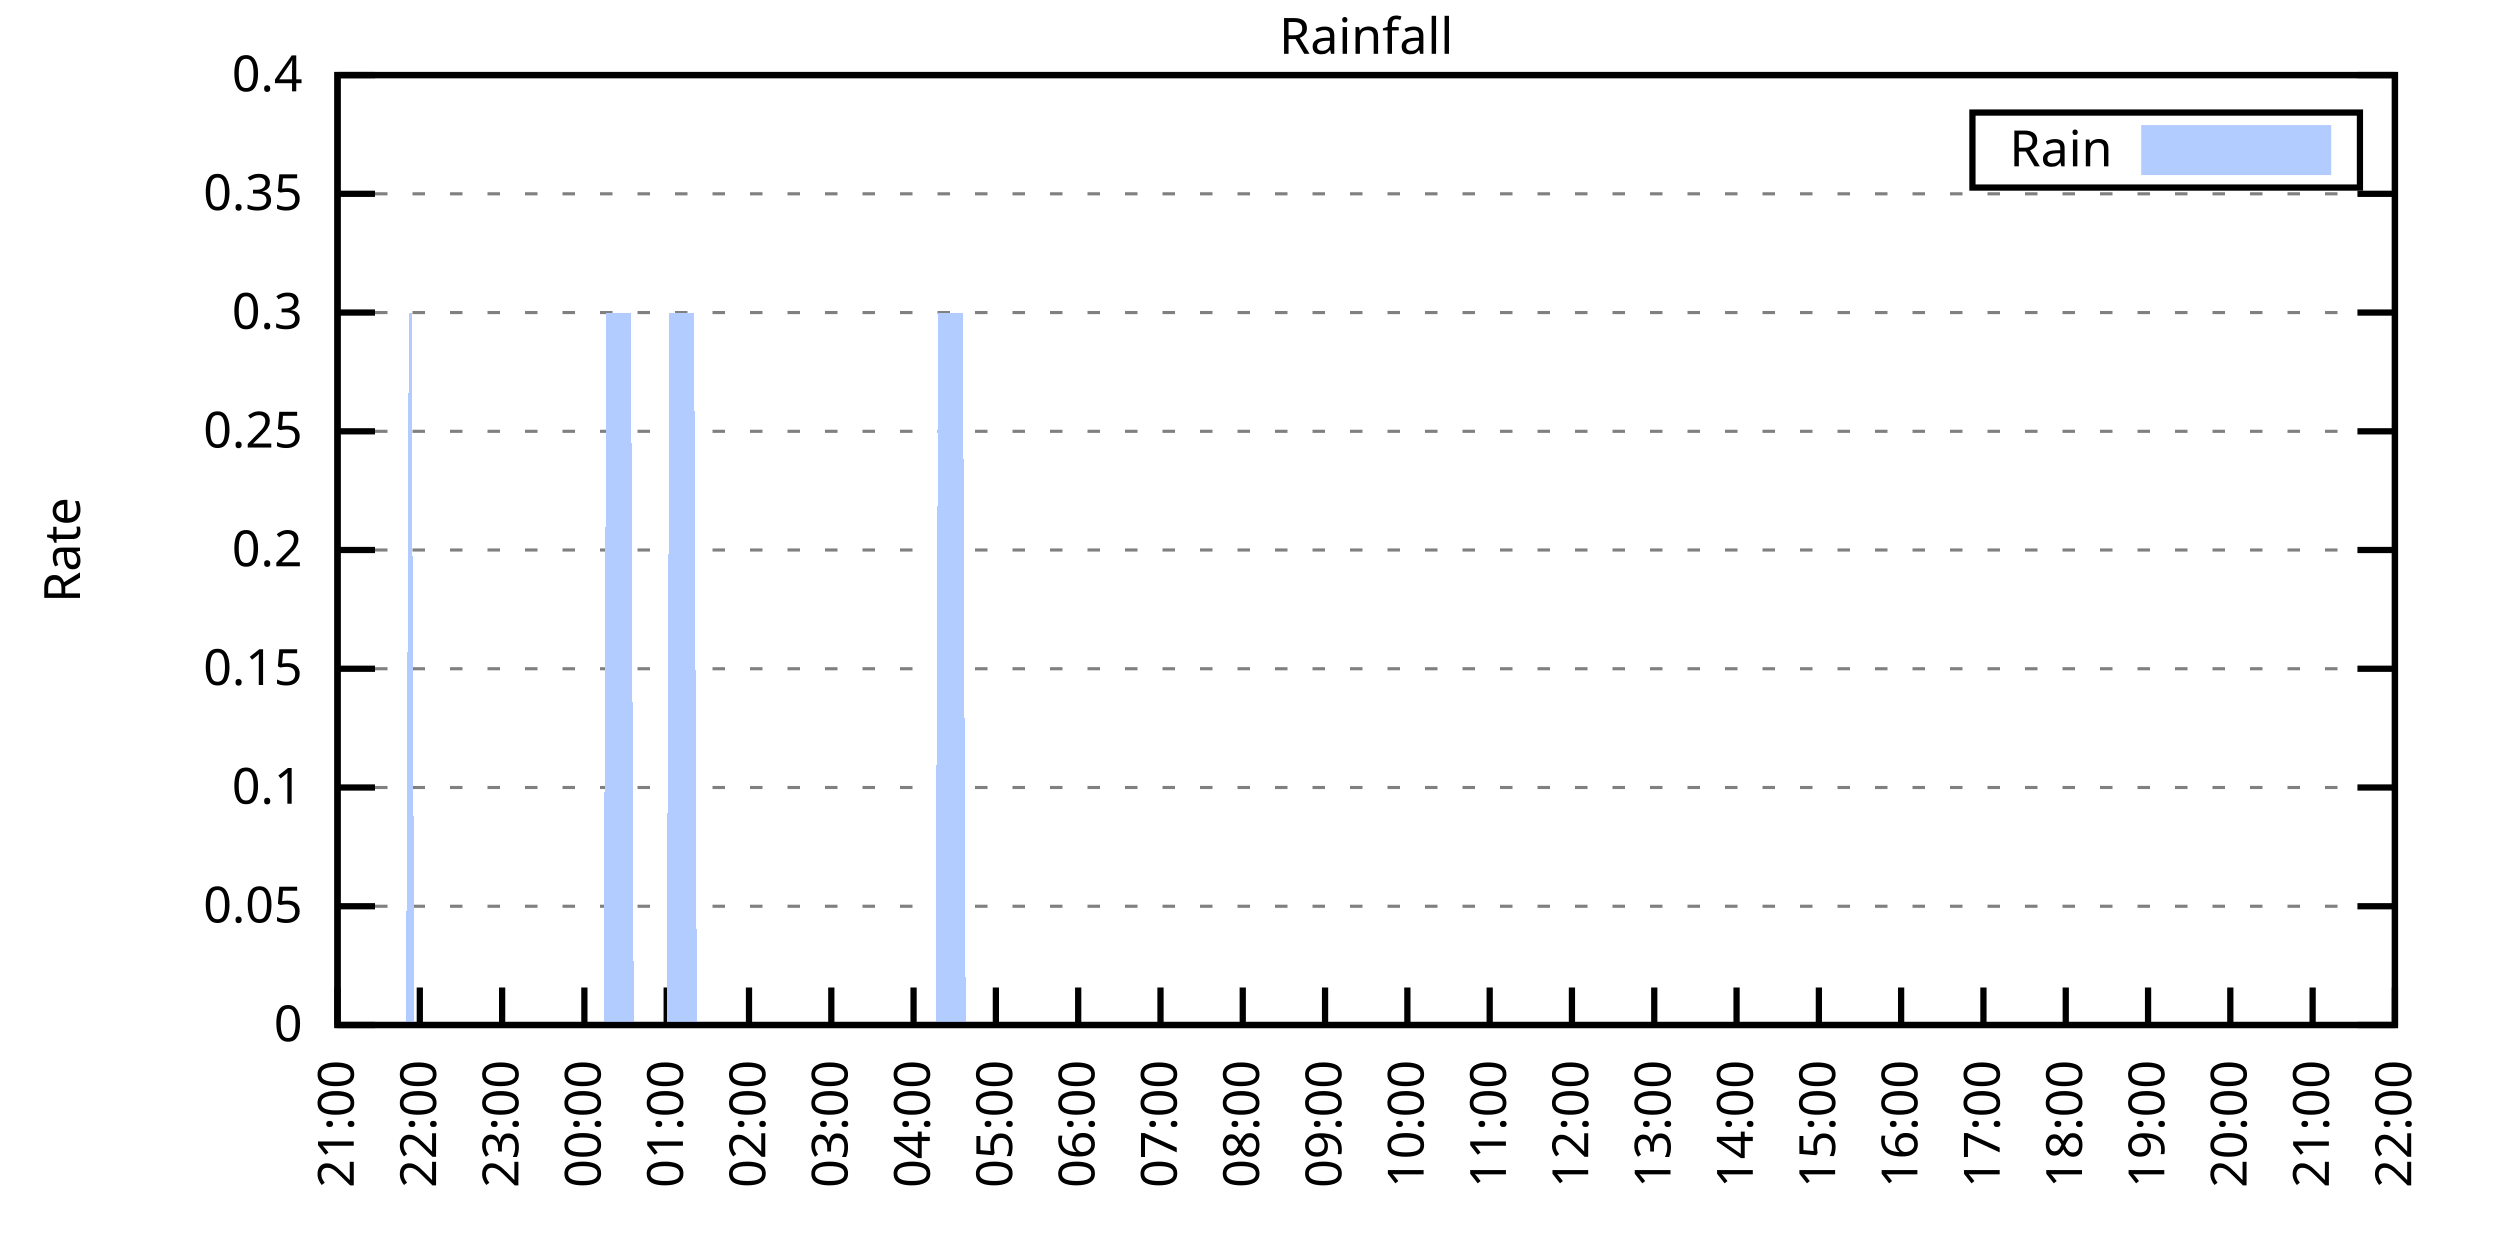
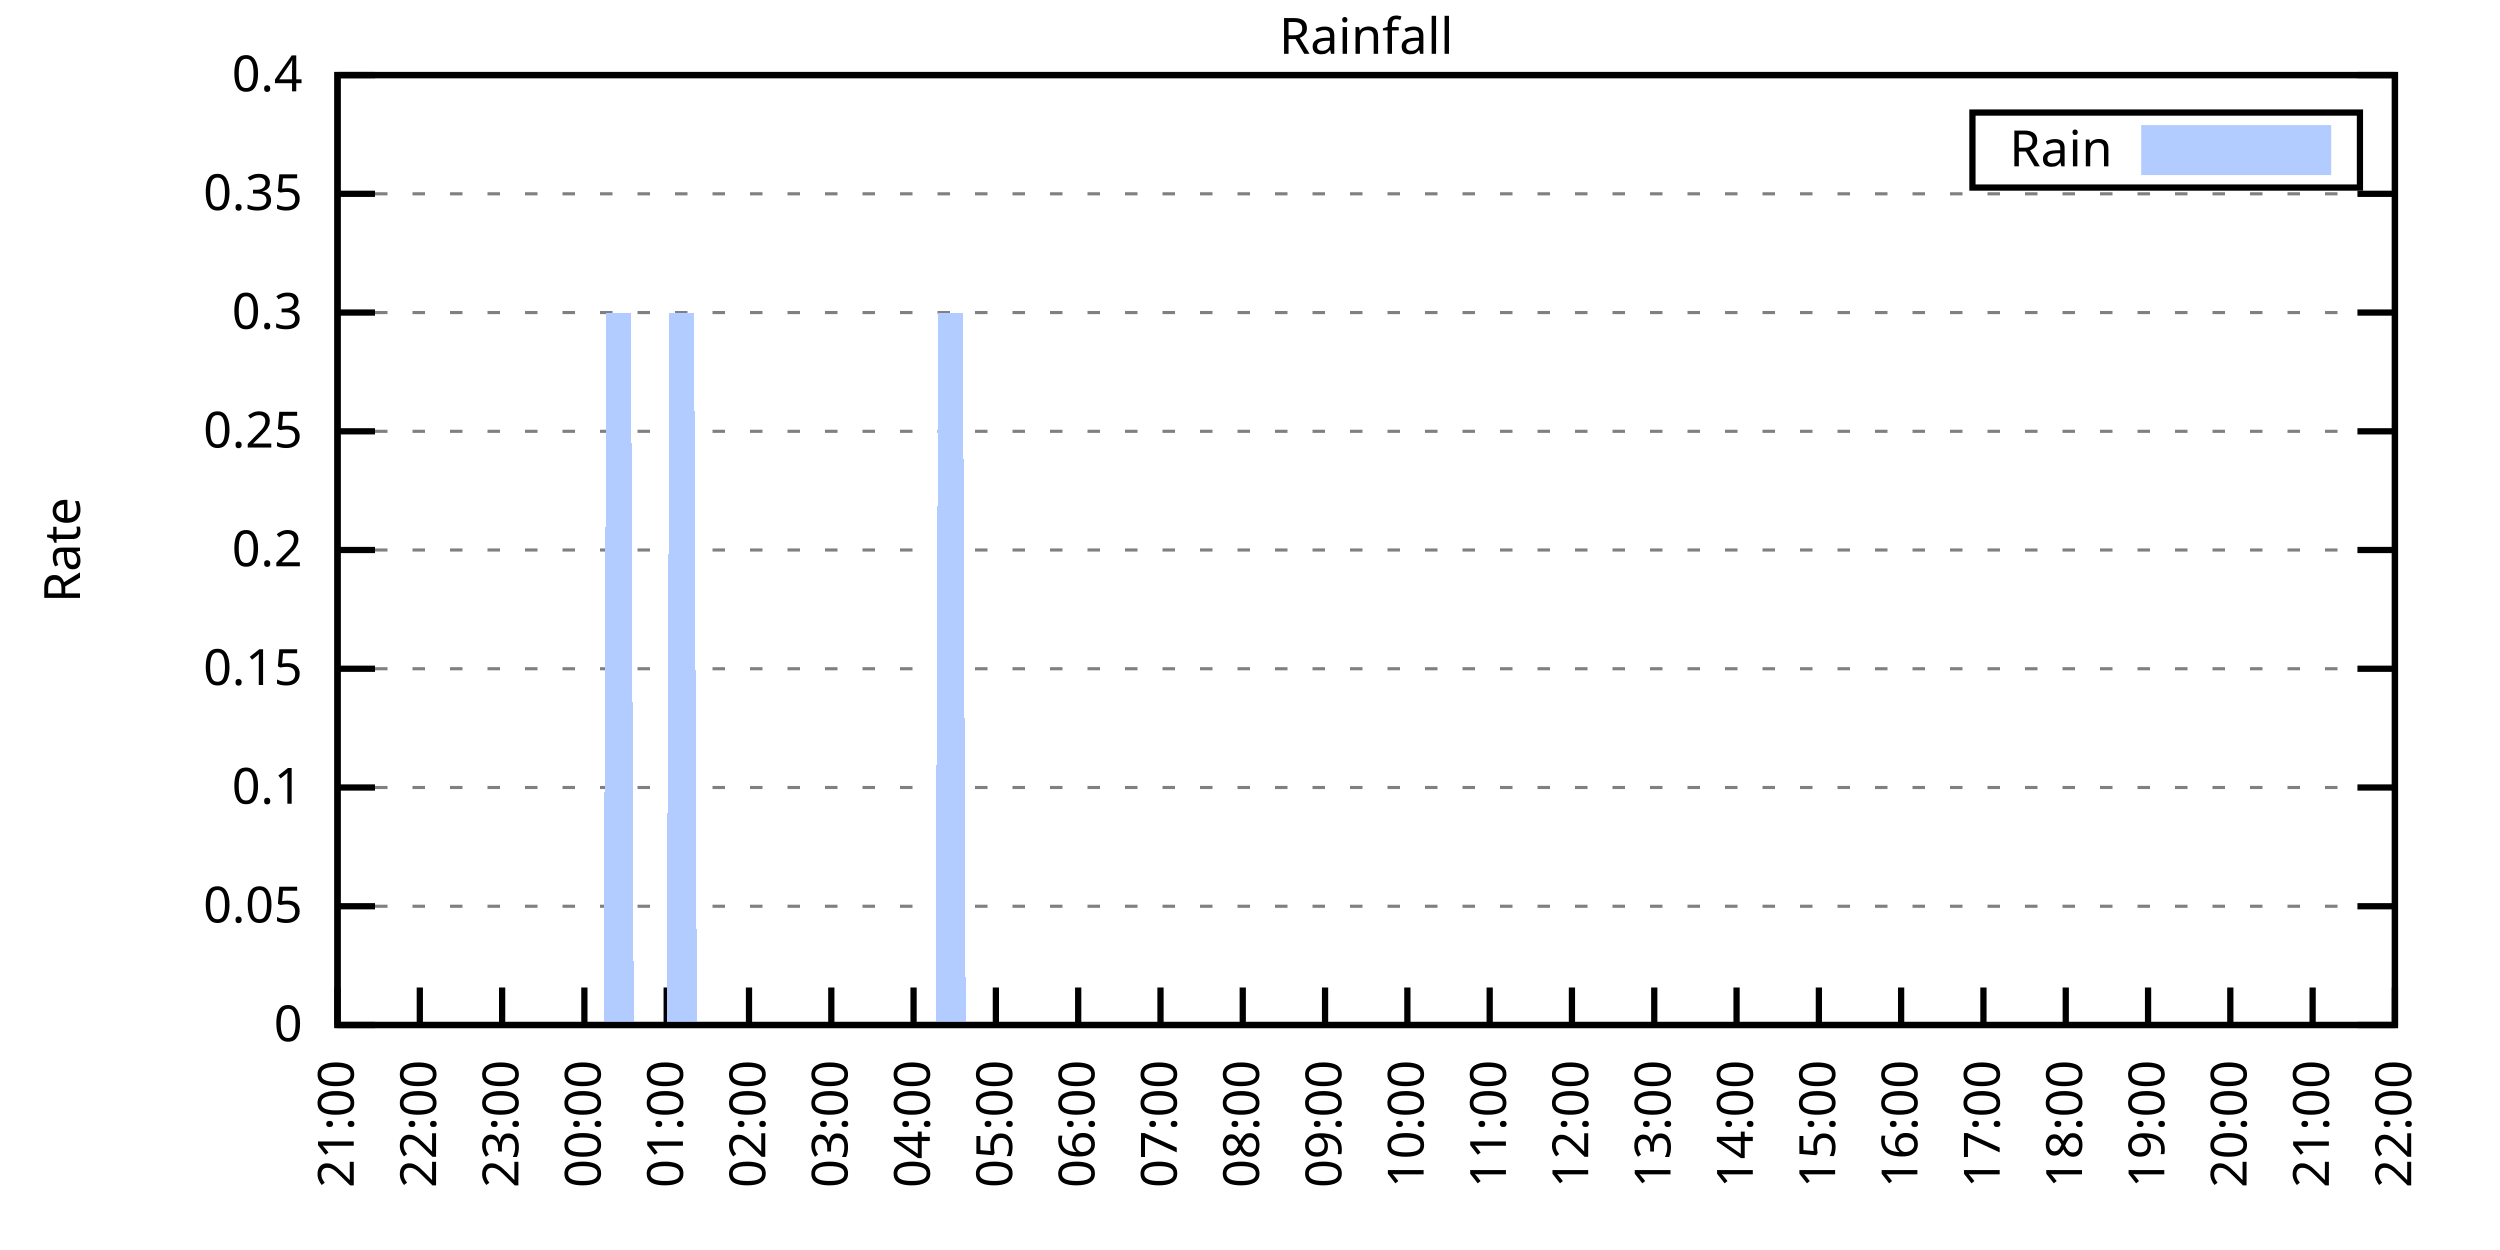
<svg xmlns="http://www.w3.org/2000/svg" xmlns:xlink="http://www.w3.org/1999/xlink" width="400" height="200" viewBox="0 0 400 200">
  <g id="gnuplot_canvas">
    <rect x="0" y="0" width="400" height="200" fill="none" />
    <defs>
      <circle id="gpDot" r="0.5" stroke-width="0.5" stroke="currentColor" />
      <path id="gpPt0" stroke-width="0.333" stroke="currentColor" d="M-1,0 h2 M0,-1 v2" />
      <path id="gpPt1" stroke-width="0.333" stroke="currentColor" d="M-1,-1 L1,1 M1,-1 L-1,1" />
      <path id="gpPt2" stroke-width="0.333" stroke="currentColor" d="M-1,0 L1,0 M0,-1 L0,1 M-1,-1 L1,1 M-1,1 L1,-1" />
      <rect id="gpPt3" stroke-width="0.333" stroke="currentColor" x="-1" y="-1" width="2" height="2" />
      <rect id="gpPt4" stroke-width="0.333" stroke="currentColor" fill="currentColor" x="-1" y="-1" width="2" height="2" />
      <circle id="gpPt5" stroke-width="0.333" stroke="currentColor" cx="0" cy="0" r="1" />
      <use xlink:href="#gpPt5" id="gpPt6" fill="currentColor" stroke="none" />
      <path id="gpPt7" stroke-width="0.333" stroke="currentColor" d="M0,-1.33 L-1.33,0.67 L1.33,0.67 z" />
      <use xlink:href="#gpPt7" id="gpPt8" fill="currentColor" stroke="none" />
      <use xlink:href="#gpPt7" id="gpPt9" stroke="currentColor" transform="rotate(180)" />
      <use xlink:href="#gpPt9" id="gpPt10" fill="currentColor" stroke="none" />
      <use xlink:href="#gpPt3" id="gpPt11" stroke="currentColor" transform="rotate(45)" />
      <use xlink:href="#gpPt11" id="gpPt12" fill="currentColor" stroke="none" />
      <path id="gpPt13" stroke-width="0.333" stroke="currentColor" d="M0,1.330 L1.265,0.411 L0.782,-1.067 L-0.782,-1.076 L-1.265,0.411 z" />
      <use xlink:href="#gpPt13" id="gpPt14" fill="currentColor" stroke="none" />
      <filter id="textbox" filterUnits="objectBoundingBox" x="0" y="0" height="1" width="1">
        <feFlood flood-color="white" flood-opacity="1" result="bgnd" />
        <feComposite in="SourceGraphic" in2="bgnd" operator="atop" />
      </filter>
      <filter id="greybox" filterUnits="objectBoundingBox" x="0" y="0" height="1" width="1">
        <feFlood flood-color="lightgrey" flood-opacity="1" result="grey" />
        <feComposite in="SourceGraphic" in2="grey" operator="atop" />
      </filter>
    </defs>
    <g fill="none" color="white" stroke="currentColor" stroke-width="1.00" stroke-linecap="butt" stroke-linejoin="miter">
</g>
    <g fill="none" color="black" stroke="currentColor" stroke-width="1.00" stroke-linecap="butt" stroke-linejoin="miter">
      <g stroke="none" shape-rendering="crispEdges">
        <polygon fill="rgb(255, 255, 255)" points="54.00,164.00 383.18,164.00 383.18,12.02 54.00,12.02 " />
      </g>
    </g>
    <g fill="none" color="black" stroke="currentColor" stroke-width="1.00" stroke-linecap="butt" stroke-linejoin="miter">
</g>
    <g fill="none" color="black" stroke="black" stroke-width="0.50" stroke-linecap="butt" stroke-linejoin="miter">
</g>
    <g fill="none" color="gray" stroke="currentColor" stroke-width="0.50" stroke-linecap="butt" stroke-linejoin="miter">
      <path stroke="gray" stroke-dasharray="2,4" class="gridline" d="M54.00,164.00 L383.19,164.00  " />
    </g>
    <g fill="none" color="gray" stroke="gray" stroke-width="1.00" stroke-linecap="butt" stroke-linejoin="miter">
</g>
    <g fill="none" color="black" stroke="currentColor" stroke-width="1.00" stroke-linecap="butt" stroke-linejoin="miter">
      <path stroke="black" d="M54.00,164.00 L60.00,164.00 M383.19,164.00 L377.19,164.00  " />
      <g transform="translate(48.40,166.60)" stroke="none" fill="black" font-family="Sans" font-size="8.00" text-anchor="end">
        <text>
          <tspan font-family="Sans"> 0</tspan>
        </text>
      </g>
    </g>
    <g fill="none" color="black" stroke="currentColor" stroke-width="1.00" stroke-linecap="butt" stroke-linejoin="miter">
</g>
    <g fill="none" color="black" stroke="black" stroke-width="0.50" stroke-linecap="butt" stroke-linejoin="miter">
</g>
    <g fill="none" color="gray" stroke="currentColor" stroke-width="0.50" stroke-linecap="butt" stroke-linejoin="miter">
      <path stroke="gray" stroke-dasharray="2,4" class="gridline" d="M54.00,145.00 L383.19,145.00  " />
    </g>
    <g fill="none" color="gray" stroke="gray" stroke-width="1.00" stroke-linecap="butt" stroke-linejoin="miter">
</g>
    <g fill="none" color="black" stroke="currentColor" stroke-width="1.00" stroke-linecap="butt" stroke-linejoin="miter">
      <path stroke="black" d="M54.00,145.00 L60.00,145.00 M383.19,145.00 L377.19,145.00  " />
      <g transform="translate(48.40,147.60)" stroke="none" fill="black" font-family="Sans" font-size="8.00" text-anchor="end">
        <text>
          <tspan font-family="Sans"> 0.05</tspan>
        </text>
      </g>
    </g>
    <g fill="none" color="black" stroke="currentColor" stroke-width="1.00" stroke-linecap="butt" stroke-linejoin="miter">
</g>
    <g fill="none" color="black" stroke="black" stroke-width="0.50" stroke-linecap="butt" stroke-linejoin="miter">
</g>
    <g fill="none" color="gray" stroke="currentColor" stroke-width="0.50" stroke-linecap="butt" stroke-linejoin="miter">
      <path stroke="gray" stroke-dasharray="2,4" class="gridline" d="M54.00,126.00 L383.19,126.00  " />
    </g>
    <g fill="none" color="gray" stroke="gray" stroke-width="1.00" stroke-linecap="butt" stroke-linejoin="miter">
</g>
    <g fill="none" color="black" stroke="currentColor" stroke-width="1.00" stroke-linecap="butt" stroke-linejoin="miter">
      <path stroke="black" d="M54.00,126.00 L60.00,126.00 M383.19,126.00 L377.19,126.00  " />
      <g transform="translate(48.40,128.60)" stroke="none" fill="black" font-family="Sans" font-size="8.00" text-anchor="end">
        <text>
          <tspan font-family="Sans"> 0.1</tspan>
        </text>
      </g>
    </g>
    <g fill="none" color="black" stroke="currentColor" stroke-width="1.00" stroke-linecap="butt" stroke-linejoin="miter">
</g>
    <g fill="none" color="black" stroke="black" stroke-width="0.50" stroke-linecap="butt" stroke-linejoin="miter">
</g>
    <g fill="none" color="gray" stroke="currentColor" stroke-width="0.50" stroke-linecap="butt" stroke-linejoin="miter">
      <path stroke="gray" stroke-dasharray="2,4" class="gridline" d="M54.00,107.00 L383.19,107.00  " />
    </g>
    <g fill="none" color="gray" stroke="gray" stroke-width="1.00" stroke-linecap="butt" stroke-linejoin="miter">
</g>
    <g fill="none" color="black" stroke="currentColor" stroke-width="1.00" stroke-linecap="butt" stroke-linejoin="miter">
      <path stroke="black" d="M54.00,107.00 L60.00,107.00 M383.19,107.00 L377.19,107.00  " />
      <g transform="translate(48.40,109.60)" stroke="none" fill="black" font-family="Sans" font-size="8.00" text-anchor="end">
        <text>
          <tspan font-family="Sans"> 0.15</tspan>
        </text>
      </g>
    </g>
    <g fill="none" color="black" stroke="currentColor" stroke-width="1.00" stroke-linecap="butt" stroke-linejoin="miter">
</g>
    <g fill="none" color="black" stroke="black" stroke-width="0.50" stroke-linecap="butt" stroke-linejoin="miter">
</g>
    <g fill="none" color="gray" stroke="currentColor" stroke-width="0.50" stroke-linecap="butt" stroke-linejoin="miter">
      <path stroke="gray" stroke-dasharray="2,4" class="gridline" d="M54.00,88.00 L383.19,88.00  " />
    </g>
    <g fill="none" color="gray" stroke="gray" stroke-width="1.00" stroke-linecap="butt" stroke-linejoin="miter">
</g>
    <g fill="none" color="black" stroke="currentColor" stroke-width="1.00" stroke-linecap="butt" stroke-linejoin="miter">
      <path stroke="black" d="M54.00,88.00 L60.00,88.00 M383.19,88.00 L377.19,88.00  " />
      <g transform="translate(48.40,90.60)" stroke="none" fill="black" font-family="Sans" font-size="8.00" text-anchor="end">
        <text>
          <tspan font-family="Sans"> 0.2</tspan>
        </text>
      </g>
    </g>
    <g fill="none" color="black" stroke="currentColor" stroke-width="1.00" stroke-linecap="butt" stroke-linejoin="miter">
</g>
    <g fill="none" color="black" stroke="black" stroke-width="0.50" stroke-linecap="butt" stroke-linejoin="miter">
</g>
    <g fill="none" color="gray" stroke="currentColor" stroke-width="0.50" stroke-linecap="butt" stroke-linejoin="miter">
      <path stroke="gray" stroke-dasharray="2,4" class="gridline" d="M54.00,69.01 L383.19,69.01  " />
    </g>
    <g fill="none" color="gray" stroke="gray" stroke-width="1.00" stroke-linecap="butt" stroke-linejoin="miter">
</g>
    <g fill="none" color="black" stroke="currentColor" stroke-width="1.00" stroke-linecap="butt" stroke-linejoin="miter">
      <path stroke="black" d="M54.00,69.01 L60.00,69.01 M383.19,69.01 L377.19,69.01  " />
      <g transform="translate(48.40,71.61)" stroke="none" fill="black" font-family="Sans" font-size="8.00" text-anchor="end">
        <text>
          <tspan font-family="Sans"> 0.25</tspan>
        </text>
      </g>
    </g>
    <g fill="none" color="black" stroke="currentColor" stroke-width="1.00" stroke-linecap="butt" stroke-linejoin="miter">
</g>
    <g fill="none" color="black" stroke="black" stroke-width="0.50" stroke-linecap="butt" stroke-linejoin="miter">
</g>
    <g fill="none" color="gray" stroke="currentColor" stroke-width="0.50" stroke-linecap="butt" stroke-linejoin="miter">
      <path stroke="gray" stroke-dasharray="2,4" class="gridline" d="M54.00,50.01 L383.19,50.01  " />
    </g>
    <g fill="none" color="gray" stroke="gray" stroke-width="1.00" stroke-linecap="butt" stroke-linejoin="miter">
</g>
    <g fill="none" color="black" stroke="currentColor" stroke-width="1.00" stroke-linecap="butt" stroke-linejoin="miter">
      <path stroke="black" d="M54.00,50.01 L60.00,50.01 M383.19,50.01 L377.19,50.01  " />
      <g transform="translate(48.40,52.61)" stroke="none" fill="black" font-family="Sans" font-size="8.00" text-anchor="end">
        <text>
          <tspan font-family="Sans"> 0.3</tspan>
        </text>
      </g>
    </g>
    <g fill="none" color="black" stroke="currentColor" stroke-width="1.00" stroke-linecap="butt" stroke-linejoin="miter">
</g>
    <g fill="none" color="black" stroke="black" stroke-width="0.50" stroke-linecap="butt" stroke-linejoin="miter">
</g>
    <g fill="none" color="gray" stroke="currentColor" stroke-width="0.50" stroke-linecap="butt" stroke-linejoin="miter">
      <path stroke="gray" stroke-dasharray="2,4" class="gridline" d="M54.00,31.01 L383.19,31.01  " />
    </g>
    <g fill="none" color="gray" stroke="gray" stroke-width="1.00" stroke-linecap="butt" stroke-linejoin="miter">
</g>
    <g fill="none" color="black" stroke="currentColor" stroke-width="1.00" stroke-linecap="butt" stroke-linejoin="miter">
      <path stroke="black" d="M54.00,31.01 L60.00,31.01 M383.19,31.01 L377.19,31.01  " />
      <g transform="translate(48.40,33.61)" stroke="none" fill="black" font-family="Sans" font-size="8.00" text-anchor="end">
        <text>
          <tspan font-family="Sans"> 0.35</tspan>
        </text>
      </g>
    </g>
    <g fill="none" color="black" stroke="currentColor" stroke-width="1.00" stroke-linecap="butt" stroke-linejoin="miter">
</g>
    <g fill="none" color="black" stroke="black" stroke-width="0.50" stroke-linecap="butt" stroke-linejoin="miter">
</g>
    <g fill="none" color="gray" stroke="currentColor" stroke-width="0.50" stroke-linecap="butt" stroke-linejoin="miter">
      <path stroke="gray" stroke-dasharray="2,4" class="gridline" d="M54.00,12.01 L383.19,12.01  " />
    </g>
    <g fill="none" color="gray" stroke="gray" stroke-width="1.00" stroke-linecap="butt" stroke-linejoin="miter">
</g>
    <g fill="none" color="black" stroke="currentColor" stroke-width="1.00" stroke-linecap="butt" stroke-linejoin="miter">
      <path stroke="black" d="M54.00,12.01 L60.00,12.01 M383.19,12.01 L377.19,12.01  " />
      <g transform="translate(48.40,14.61)" stroke="none" fill="black" font-family="Sans" font-size="8.00" text-anchor="end">
        <text>
          <tspan font-family="Sans"> 0.4</tspan>
        </text>
      </g>
    </g>
    <g fill="none" color="black" stroke="currentColor" stroke-width="1.00" stroke-linecap="butt" stroke-linejoin="miter">
      <path stroke="black" d="M54.00,164.00 L54.00,158.00  " />
      <g transform="translate(56.60,169.60) rotate(270.00)" stroke="none" fill="black" font-family="Sans" font-size="8.00" text-anchor="end">
        <text>
          <tspan font-family="Sans">21:00</tspan>
        </text>
      </g>
    </g>
    <g fill="none" color="black" stroke="currentColor" stroke-width="1.00" stroke-linecap="butt" stroke-linejoin="miter">
      <path stroke="black" d="M67.17,164.00 L67.17,158.00  " />
      <g transform="translate(69.77,169.60) rotate(270.00)" stroke="none" fill="black" font-family="Sans" font-size="8.00" text-anchor="end">
        <text>
          <tspan font-family="Sans">22:00</tspan>
        </text>
      </g>
    </g>
    <g fill="none" color="black" stroke="currentColor" stroke-width="1.00" stroke-linecap="butt" stroke-linejoin="miter">
      <path stroke="black" d="M80.34,164.00 L80.34,158.00  " />
      <g transform="translate(82.94,169.60) rotate(270.00)" stroke="none" fill="black" font-family="Sans" font-size="8.00" text-anchor="end">
        <text>
          <tspan font-family="Sans">23:00</tspan>
        </text>
      </g>
    </g>
    <g fill="none" color="black" stroke="currentColor" stroke-width="1.00" stroke-linecap="butt" stroke-linejoin="miter">
      <path stroke="black" d="M93.50,164.00 L93.50,158.00  " />
      <g transform="translate(96.10,169.60) rotate(270.00)" stroke="none" fill="black" font-family="Sans" font-size="8.00" text-anchor="end">
        <text>
          <tspan font-family="Sans">00:00</tspan>
        </text>
      </g>
    </g>
    <g fill="none" color="black" stroke="currentColor" stroke-width="1.00" stroke-linecap="butt" stroke-linejoin="miter">
      <path stroke="black" d="M106.67,164.00 L106.67,158.00  " />
      <g transform="translate(109.27,169.60) rotate(270.00)" stroke="none" fill="black" font-family="Sans" font-size="8.00" text-anchor="end">
        <text>
          <tspan font-family="Sans">01:00</tspan>
        </text>
      </g>
    </g>
    <g fill="none" color="black" stroke="currentColor" stroke-width="1.00" stroke-linecap="butt" stroke-linejoin="miter">
      <path stroke="black" d="M119.84,164.00 L119.84,158.00  " />
      <g transform="translate(122.44,169.60) rotate(270.00)" stroke="none" fill="black" font-family="Sans" font-size="8.00" text-anchor="end">
        <text>
          <tspan font-family="Sans">02:00</tspan>
        </text>
      </g>
    </g>
    <g fill="none" color="black" stroke="currentColor" stroke-width="1.00" stroke-linecap="butt" stroke-linejoin="miter">
      <path stroke="black" d="M133.01,164.00 L133.01,158.00  " />
      <g transform="translate(135.61,169.60) rotate(270.00)" stroke="none" fill="black" font-family="Sans" font-size="8.00" text-anchor="end">
        <text>
          <tspan font-family="Sans">03:00</tspan>
        </text>
      </g>
    </g>
    <g fill="none" color="black" stroke="currentColor" stroke-width="1.00" stroke-linecap="butt" stroke-linejoin="miter">
      <path stroke="black" d="M146.17,164.00 L146.17,158.00  " />
      <g transform="translate(148.77,169.60) rotate(270.00)" stroke="none" fill="black" font-family="Sans" font-size="8.00" text-anchor="end">
        <text>
          <tspan font-family="Sans">04:00</tspan>
        </text>
      </g>
    </g>
    <g fill="none" color="black" stroke="currentColor" stroke-width="1.00" stroke-linecap="butt" stroke-linejoin="miter">
      <path stroke="black" d="M159.34,164.00 L159.34,158.00  " />
      <g transform="translate(161.94,169.60) rotate(270.00)" stroke="none" fill="black" font-family="Sans" font-size="8.00" text-anchor="end">
        <text>
          <tspan font-family="Sans">05:00</tspan>
        </text>
      </g>
    </g>
    <g fill="none" color="black" stroke="currentColor" stroke-width="1.00" stroke-linecap="butt" stroke-linejoin="miter">
      <path stroke="black" d="M172.51,164.00 L172.51,158.00  " />
      <g transform="translate(175.11,169.60) rotate(270.00)" stroke="none" fill="black" font-family="Sans" font-size="8.00" text-anchor="end">
        <text>
          <tspan font-family="Sans">06:00</tspan>
        </text>
      </g>
    </g>
    <g fill="none" color="black" stroke="currentColor" stroke-width="1.00" stroke-linecap="butt" stroke-linejoin="miter">
      <path stroke="black" d="M185.68,164.00 L185.68,158.00  " />
      <g transform="translate(188.28,169.60) rotate(270.00)" stroke="none" fill="black" font-family="Sans" font-size="8.00" text-anchor="end">
        <text>
          <tspan font-family="Sans">07:00</tspan>
        </text>
      </g>
    </g>
    <g fill="none" color="black" stroke="currentColor" stroke-width="1.00" stroke-linecap="butt" stroke-linejoin="miter">
      <path stroke="black" d="M198.84,164.00 L198.84,158.00  " />
      <g transform="translate(201.44,169.60) rotate(270.00)" stroke="none" fill="black" font-family="Sans" font-size="8.00" text-anchor="end">
        <text>
          <tspan font-family="Sans">08:00</tspan>
        </text>
      </g>
    </g>
    <g fill="none" color="black" stroke="currentColor" stroke-width="1.00" stroke-linecap="butt" stroke-linejoin="miter">
      <path stroke="black" d="M212.01,164.00 L212.01,158.00  " />
      <g transform="translate(214.61,169.60) rotate(270.00)" stroke="none" fill="black" font-family="Sans" font-size="8.00" text-anchor="end">
        <text>
          <tspan font-family="Sans">09:00</tspan>
        </text>
      </g>
    </g>
    <g fill="none" color="black" stroke="currentColor" stroke-width="1.00" stroke-linecap="butt" stroke-linejoin="miter">
      <path stroke="black" d="M225.18,164.00 L225.18,158.00  " />
      <g transform="translate(227.78,169.60) rotate(270.00)" stroke="none" fill="black" font-family="Sans" font-size="8.00" text-anchor="end">
        <text>
          <tspan font-family="Sans">10:00</tspan>
        </text>
      </g>
    </g>
    <g fill="none" color="black" stroke="currentColor" stroke-width="1.00" stroke-linecap="butt" stroke-linejoin="miter">
      <path stroke="black" d="M238.35,164.00 L238.35,158.00  " />
      <g transform="translate(240.95,169.60) rotate(270.00)" stroke="none" fill="black" font-family="Sans" font-size="8.00" text-anchor="end">
        <text>
          <tspan font-family="Sans">11:00</tspan>
        </text>
      </g>
    </g>
    <g fill="none" color="black" stroke="currentColor" stroke-width="1.00" stroke-linecap="butt" stroke-linejoin="miter">
      <path stroke="black" d="M251.51,164.00 L251.51,158.00  " />
      <g transform="translate(254.11,169.60) rotate(270.00)" stroke="none" fill="black" font-family="Sans" font-size="8.00" text-anchor="end">
        <text>
          <tspan font-family="Sans">12:00</tspan>
        </text>
      </g>
    </g>
    <g fill="none" color="black" stroke="currentColor" stroke-width="1.00" stroke-linecap="butt" stroke-linejoin="miter">
      <path stroke="black" d="M264.68,164.00 L264.68,158.00  " />
      <g transform="translate(267.28,169.60) rotate(270.00)" stroke="none" fill="black" font-family="Sans" font-size="8.00" text-anchor="end">
        <text>
          <tspan font-family="Sans">13:00</tspan>
        </text>
      </g>
    </g>
    <g fill="none" color="black" stroke="currentColor" stroke-width="1.00" stroke-linecap="butt" stroke-linejoin="miter">
      <path stroke="black" d="M277.85,164.00 L277.85,158.00  " />
      <g transform="translate(280.45,169.60) rotate(270.00)" stroke="none" fill="black" font-family="Sans" font-size="8.00" text-anchor="end">
        <text>
          <tspan font-family="Sans">14:00</tspan>
        </text>
      </g>
    </g>
    <g fill="none" color="black" stroke="currentColor" stroke-width="1.00" stroke-linecap="butt" stroke-linejoin="miter">
      <path stroke="black" d="M291.02,164.00 L291.02,158.00  " />
      <g transform="translate(293.62,169.60) rotate(270.00)" stroke="none" fill="black" font-family="Sans" font-size="8.00" text-anchor="end">
        <text>
          <tspan font-family="Sans">15:00</tspan>
        </text>
      </g>
    </g>
    <g fill="none" color="black" stroke="currentColor" stroke-width="1.00" stroke-linecap="butt" stroke-linejoin="miter">
      <path stroke="black" d="M304.18,164.00 L304.18,158.00  " />
      <g transform="translate(306.78,169.60) rotate(270.00)" stroke="none" fill="black" font-family="Sans" font-size="8.00" text-anchor="end">
        <text>
          <tspan font-family="Sans">16:00</tspan>
        </text>
      </g>
    </g>
    <g fill="none" color="black" stroke="currentColor" stroke-width="1.00" stroke-linecap="butt" stroke-linejoin="miter">
      <path stroke="black" d="M317.35,164.00 L317.35,158.00  " />
      <g transform="translate(319.95,169.60) rotate(270.00)" stroke="none" fill="black" font-family="Sans" font-size="8.00" text-anchor="end">
        <text>
          <tspan font-family="Sans">17:00</tspan>
        </text>
      </g>
    </g>
    <g fill="none" color="black" stroke="currentColor" stroke-width="1.00" stroke-linecap="butt" stroke-linejoin="miter">
      <path stroke="black" d="M330.52,164.00 L330.52,158.00  " />
      <g transform="translate(333.12,169.60) rotate(270.00)" stroke="none" fill="black" font-family="Sans" font-size="8.00" text-anchor="end">
        <text>
          <tspan font-family="Sans">18:00</tspan>
        </text>
      </g>
    </g>
    <g fill="none" color="black" stroke="currentColor" stroke-width="1.00" stroke-linecap="butt" stroke-linejoin="miter">
      <path stroke="black" d="M343.69,164.00 L343.69,158.00  " />
      <g transform="translate(346.29,169.60) rotate(270.00)" stroke="none" fill="black" font-family="Sans" font-size="8.00" text-anchor="end">
        <text>
          <tspan font-family="Sans">19:00</tspan>
        </text>
      </g>
    </g>
    <g fill="none" color="black" stroke="currentColor" stroke-width="1.00" stroke-linecap="butt" stroke-linejoin="miter">
      <path stroke="black" d="M356.85,164.00 L356.85,158.00  " />
      <g transform="translate(359.45,169.60) rotate(270.00)" stroke="none" fill="black" font-family="Sans" font-size="8.00" text-anchor="end">
        <text>
          <tspan font-family="Sans">20:00</tspan>
        </text>
      </g>
    </g>
    <g fill="none" color="black" stroke="currentColor" stroke-width="1.00" stroke-linecap="butt" stroke-linejoin="miter">
      <path stroke="black" d="M370.02,164.00 L370.02,158.00  " />
      <g transform="translate(372.62,169.60) rotate(270.00)" stroke="none" fill="black" font-family="Sans" font-size="8.00" text-anchor="end">
        <text>
          <tspan font-family="Sans">21:00</tspan>
        </text>
      </g>
    </g>
    <g fill="none" color="black" stroke="currentColor" stroke-width="1.00" stroke-linecap="butt" stroke-linejoin="miter">
      <path stroke="black" d="M383.19,164.00 L383.19,158.00  " />
      <g transform="translate(385.79,169.60) rotate(270.00)" stroke="none" fill="black" font-family="Sans" font-size="8.00" text-anchor="end">
        <text>
          <tspan font-family="Sans">22:00</tspan>
        </text>
      </g>
    </g>
    <g fill="none" color="black" stroke="currentColor" stroke-width="1.00" stroke-linecap="butt" stroke-linejoin="miter">
</g>
    <g fill="none" color="black" stroke="currentColor" stroke-width="1.00" stroke-linecap="butt" stroke-linejoin="miter">
      <path stroke="black" d="M54.00,12.01 L54.00,164.00 L383.19,164.00 L383.19,12.01 L54.00,12.01 Z  " />
    </g>
    <g fill="none" color="black" stroke="currentColor" stroke-width="1.00" stroke-linecap="butt" stroke-linejoin="miter">
</g>
    <g fill="none" color="black" stroke="currentColor" stroke-width="1.00" stroke-linecap="butt" stroke-linejoin="miter">
      <path stroke="black" d="M315.59,30.01 L315.59,18.01 L377.59,18.01 L377.59,30.01 L315.59,30.01 Z  " />
    </g>
    <g id="Rainfall_plot_1">
      <g fill="none" color="white" stroke="black" stroke-width="2.00" stroke-linecap="butt" stroke-linejoin="miter">
</g>
      <g fill="none" color="black" stroke="currentColor" stroke-width="2.00" stroke-linecap="butt" stroke-linejoin="miter">
        <g transform="translate(337.99,26.61)" stroke="none" fill="black" font-family="Sans" font-size="8.00" text-anchor="end">
          <text>
            <tspan font-family="Sans">Rain</tspan>
          </text>
        </g>
      </g>
      <g fill="none" color="black" stroke="currentColor" stroke-width="2.00" stroke-linecap="butt" stroke-linejoin="miter">
        <g stroke="none" shape-rendering="crispEdges">
          <polygon fill="rgb(178, 204, 255)" points="343.59,27.01 371.99,27.01 371.99,21.01 343.59,21.01 " />
        </g>
        <path stroke="rgb(178, 204, 255)" d="M343.59,27.01 L371.99,27.01 L371.99,21.01 L343.59,21.01 L343.59,27.01 Z  " />
      </g>
      <g fill="none" color="black" stroke="currentColor" stroke-width="2.00" stroke-linecap="butt" stroke-linejoin="miter">
        <g stroke="none" shape-rendering="crispEdges">
-           <polygon fill="rgb(178, 204, 255)" points="61.02,164.00 61.46,164.00 61.90,164.00 62.34,164.00 62.78,164.00 63.22,164.00 63.66,164.00 64.10,164.00 64.53,164.00 64.97,164.00 65.41,50.01 65.85,50.01 66.29,164.00 66.73,164.00 67.17,164.00 67.61,164.00 68.05,164.00 68.48,164.00 68.92,164.00 69.36,164.00 69.80,164.00 70.24,164.00 70.68,164.00 71.12,164.00 71.56,164.00 72.00,164.00 72.43,164.00 72.87,164.00 73.31,164.00 73.75,164.00 74.19,164.00 74.63,164.00 75.07,164.00 75.51,164.00 75.95,164.00 76.38,164.00 76.82,164.00 77.26,164.00 77.70,164.00 78.14,164.00 78.58,164.00 79.02,164.00 79.46,164.00 79.90,164.00 80.34,164.00 80.77,164.00 81.21,164.00 81.65,164.00 82.09,164.00 82.53,164.00 82.97,164.00 83.41,164.00 83.85,164.00 84.29,164.00 84.72,164.00 85.16,164.00 85.60,164.00 86.04,164.00 86.48,164.00 86.92,164.00 87.36,164.00 87.80,164.00 88.24,164.00 88.67,164.00 89.11,164.00 89.55,164.00 89.99,164.00 90.43,164.00 90.87,164.00 91.31,164.00 91.75,164.00 92.19,164.00 92.62,164.00 93.06,164.00 93.50,164.00 93.94,164.00 94.38,164.00 94.82,164.00 95.26,164.00 95.70,164.00 96.14,164.00 96.58,164.00 97.01,50.01 97.45,50.01 97.89,50.01 98.33,50.01 98.77,50.01 99.21,50.01 99.65,50.01 100.09,50.01 100.53,50.01 100.96,50.01 101.40,164.00 101.84,164.00 102.28,164.00 102.72,164.00 103.16,164.00 103.60,164.00 104.04,164.00 104.48,164.00 104.91,164.00 105.35,164.00 105.79,164.00 106.23,164.00 106.67,164.00 107.11,50.01 107.55,50.01 107.99,50.01 108.43,50.01 108.87,50.01 109.30,50.01 109.74,50.01 110.18,50.01 110.62,50.01 111.06,50.01 111.50,164.00 111.94,164.00 112.38,164.00 112.82,164.00 113.25,164.00 113.69,164.00 114.13,164.00 114.57,164.00 115.01,164.00 115.45,164.00 115.89,164.00 116.33,164.00 116.77,164.00 117.20,164.00 117.64,164.00 118.08,164.00 118.52,164.00 118.96,164.00 119.40,164.00 119.84,164.00 120.28,164.00 120.72,164.00 121.15,164.00 121.59,164.00 122.03,164.00 122.47,164.00 122.91,164.00 123.35,164.00 123.79,164.00 124.23,164.00 124.67,164.00 125.11,164.00 125.54,164.00 125.98,164.00 126.42,164.00 126.86,164.00 127.30,164.00 127.74,164.00 128.18,164.00 128.62,164.00 129.06,164.00 129.49,164.00 129.93,164.00 130.37,164.00 130.81,164.00 131.25,164.00 131.69,164.00 132.13,164.00 132.57,164.00 133.01,164.00 133.44,164.00 133.88,164.00 134.32,164.00 134.76,164.00 135.20,164.00 135.64,164.00 136.08,164.00 136.52,164.00 136.96,164.00 137.39,164.00 137.83,164.00 138.27,164.00 138.71,164.00 139.15,164.00 139.59,164.00 140.03,164.00 140.47,164.00 140.91,164.00 141.35,164.00 141.78,164.00 142.22,164.00 142.66,164.00 143.10,164.00 143.54,164.00 143.98,164.00 144.42,164.00 144.86,164.00 145.30,164.00 145.73,164.00 146.17,164.00 146.61,164.00 147.05,164.00 147.49,164.00 147.93,164.00 148.37,164.00 148.81,164.00 149.25,164.00 149.68,164.00 150.12,50.01 150.56,50.01 151.00,50.01 151.44,50.01 151.88,50.01 152.32,50.01 152.76,50.01 153.20,50.01 153.63,50.01 154.07,50.01 154.51,164.00 154.95,164.00 155.39,164.00 155.83,164.00 156.27,164.00 156.71,164.00 157.15,164.00 157.59,164.00 158.02,164.00 158.46,164.00 158.90,164.00 159.34,164.00 159.78,164.00 160.22,164.00 160.66,164.00 161.10,164.00 161.54,164.00 161.97,164.00 162.41,164.00 162.85,164.00 163.29,164.00 163.73,164.00 164.17,164.00 164.61,164.00 165.05,164.00 165.49,164.00 165.92,164.00 166.36,164.00 166.80,164.00 167.24,164.00 167.68,164.00 168.12,164.00 168.56,164.00 169.00,164.00 169.44,164.00 169.87,164.00 170.31,164.00 170.75,164.00 171.19,164.00 171.63,164.00 172.07,164.00 172.51,164.00 172.95,164.00 173.39,164.00 173.83,164.00 174.26,164.00 174.70,164.00 175.14,164.00 175.58,164.00 176.02,164.00 176.46,164.00 176.90,164.00 177.34,164.00 177.78,164.00 178.21,164.00 178.65,164.00 179.09,164.00 179.53,164.00 179.97,164.00 180.41,164.00 180.85,164.00 181.29,164.00 181.73,164.00 182.16,164.00 182.60,164.00 183.04,164.00 183.48,164.00 183.92,164.00 184.36,164.00 184.80,164.00 185.24,164.00 185.68,164.00 186.11,164.00 186.55,164.00 186.99,164.00 187.43,164.00 187.87,164.00 188.31,164.00 188.75,164.00 189.19,164.00 189.63,164.00 190.07,164.00 190.50,164.00 190.94,164.00 191.38,164.00 191.82,164.00 192.26,164.00 192.70,164.00 193.14,164.00 193.58,164.00 194.02,164.00 194.45,164.00 194.89,164.00 195.33,164.00 195.77,164.00 196.21,164.00 196.65,164.00 197.09,164.00 197.53,164.00 197.97,164.00 198.40,164.00 198.84,164.00 199.28,164.00 199.72,164.00 200.16,164.00 200.60,164.00 201.04,164.00 201.48,164.00 201.92,164.00 202.35,164.00 202.79,164.00 203.23,164.00 203.67,164.00 204.11,164.00 204.55,164.00 204.99,164.00 205.43,164.00 205.87,164.00 206.31,164.00 206.74,164.00 207.18,164.00 207.62,164.00 208.06,164.00 208.50,164.00 208.94,164.00 209.38,164.00 209.82,164.00 210.26,164.00 210.69,164.00 211.13,164.00 211.57,164.00 212.01,164.00 212.45,164.00 212.89,164.00 213.33,164.00 213.77,164.00 214.21,164.00 214.64,164.00 215.08,164.00 215.52,164.00 215.96,164.00 216.40,164.00 216.84,164.00 217.28,164.00 217.72,164.00 218.16,164.00 218.60,164.00 219.03,164.00 219.47,164.00 219.91,164.00 220.35,164.00 220.79,164.00 221.23,164.00 221.67,164.00 222.11,164.00 222.55,164.00 222.98,164.00 223.42,164.00 223.86,164.00 224.30,164.00 224.74,164.00 225.18,164.00 225.62,164.00 226.06,164.00 226.50,164.00 226.93,164.00 227.37,164.00 227.81,164.00 228.25,164.00 228.69,164.00 229.13,164.00 229.57,164.00 230.01,164.00 230.45,164.00 230.88,164.00 231.32,164.00 231.76,164.00 232.20,164.00 232.64,164.00 233.08,164.00 233.52,164.00 233.96,164.00 234.40,164.00 234.84,164.00 235.27,164.00 235.71,164.00 236.15,164.00 236.59,164.00 237.03,164.00 237.47,164.00 237.91,164.00 238.35,164.00 238.79,164.00 239.22,164.00 239.66,164.00 240.10,164.00 240.54,164.00 240.98,164.00 241.42,164.00 241.86,164.00 242.30,164.00 242.74,164.00 243.17,164.00 243.61,164.00 244.05,164.00 244.49,164.00 244.93,164.00 245.37,164.00 245.81,164.00 246.25,164.00 246.69,164.00 247.12,164.00 247.56,164.00 248.00,164.00 248.44,164.00 248.88,164.00 249.32,164.00 249.76,164.00 250.20,164.00 250.64,164.00 251.08,164.00 251.51,164.00 251.95,164.00 252.39,164.00 252.83,164.00 253.27,164.00 253.71,164.00 254.15,164.00 254.59,164.00 255.03,164.00 255.46,164.00 255.90,164.00 256.34,164.00 256.78,164.00 257.22,164.00 257.66,164.00 258.10,164.00 258.54,164.00 258.98,164.00 259.41,164.00 259.85,164.00 260.29,164.00 260.73,164.00 261.17,164.00 261.61,164.00 262.05,164.00 262.49,164.00 262.93,164.00 263.36,164.00 263.80,164.00 264.24,164.00 264.68,164.00 265.12,164.00 265.56,164.00 266.00,164.00 266.44,164.00 266.88,164.00 267.32,164.00 267.75,164.00 268.19,164.00 268.63,164.00 269.07,164.00 269.51,164.00 269.95,164.00 270.39,164.00 270.83,164.00 271.27,164.00 271.70,164.00 272.14,164.00 272.58,164.00 273.02,164.00 273.46,164.00 273.90,164.00 274.34,164.00 274.78,164.00 275.22,164.00 275.65,164.00 276.09,164.00 276.53,164.00 276.97,164.00 277.41,164.00 277.85,164.00 278.29,164.00 278.73,164.00 279.17,164.00 279.60,164.00 280.04,164.00 280.48,164.00 280.92,164.00 281.36,164.00 281.80,164.00 282.24,164.00 282.68,164.00 283.12,164.00 283.56,164.00 283.99,164.00 284.43,164.00 284.87,164.00 285.31,164.00 285.75,164.00 286.19,164.00 286.63,164.00 287.07,164.00 287.51,164.00 287.94,164.00 288.38,164.00 288.82,164.00 289.26,164.00 289.70,164.00 290.14,164.00 290.58,164.00 291.02,164.00 291.46,164.00 291.89,164.00 292.33,164.00 292.77,164.00 293.21,164.00 293.65,164.00 294.09,164.00 294.53,164.00 294.97,164.00 295.41,164.00 295.84,164.00 296.28,164.00 296.72,164.00 297.16,164.00 297.60,164.00 298.04,164.00 298.48,164.00 298.92,164.00 299.36,164.00 299.80,164.00 300.23,164.00 300.67,164.00 301.11,164.00 301.55,164.00 301.99,164.00 302.43,164.00 302.87,164.00 303.31,164.00 303.75,164.00 304.18,164.00 304.62,164.00 305.06,164.00 305.50,164.00 305.94,164.00 306.38,164.00 306.82,164.00 307.26,164.00 307.70,164.00 308.13,164.00 308.57,164.00 309.01,164.00 309.45,164.00 309.89,164.00 310.33,164.00 310.77,164.00 311.21,164.00 311.65,164.00 312.08,164.00 312.52,164.00 312.96,164.00 313.40,164.00 313.84,164.00 314.28,164.00 314.72,164.00 315.16,164.00 315.60,164.00 316.04,164.00 316.47,164.00 316.91,164.00 317.35,164.00 317.79,164.00 318.23,164.00 318.67,164.00 319.11,164.00 319.55,164.00 319.99,164.00 320.42,164.00 320.86,164.00 321.30,164.00 321.74,164.00 322.18,164.00 322.62,164.00 323.06,164.00 323.50,164.00 323.94,164.00 324.37,164.00 324.81,164.00 325.25,164.00 325.69,164.00 326.13,164.00 326.57,164.00 327.01,164.00 327.45,164.00 327.89,164.00 328.33,164.00 328.76,164.00 329.20,164.00 329.64,164.00 330.08,164.00 330.52,164.00 330.96,164.00 331.40,164.00 331.84,164.00 332.28,164.00 332.71,164.00 333.15,164.00 333.59,164.00 334.03,164.00 334.47,164.00 334.91,164.00 335.35,164.00 335.79,164.00 336.23,164.00 336.66,164.00 337.10,164.00 337.54,164.00 337.98,164.00 338.42,164.00 338.86,164.00 339.30,164.00 339.74,164.00 340.18,164.00 340.61,164.00 341.05,164.00 341.49,164.00 341.93,164.00 342.37,164.00 342.81,164.00 343.25,164.00 343.69,164.00 344.13,164.00 344.57,164.00 345.00,164.00 345.44,164.00 345.88,164.00 346.32,164.00 346.76,164.00 347.20,164.00 347.64,164.00 348.08,164.00 348.52,164.00 348.95,164.00 349.39,164.00 349.83,164.00 350.27,164.00 350.71,164.00 351.15,164.00 351.59,164.00 352.03,164.00 352.47,164.00 352.90,164.00 353.34,164.00 353.78,164.00 354.22,164.00 354.66,164.00 355.10,164.00 355.54,164.00 355.98,164.00 356.42,164.00 356.85,164.00 357.29,164.00 357.73,164.00 358.17,164.00 358.61,164.00 359.05,164.00 359.49,164.00 359.93,164.00 360.37,164.00 360.81,164.00 361.24,164.00 361.68,164.00 362.12,164.00 362.56,164.00 363.00,164.00 363.44,164.00 363.88,164.00 364.32,164.00 364.76,164.00 365.19,164.00 365.63,164.00 366.07,164.00 366.51,164.00 366.95,164.00 367.39,164.00 367.83,164.00 368.27,164.00 368.71,164.00 369.14,164.00 369.58,164.00 370.02,164.00 370.46,164.00 370.90,164.00 371.34,164.00 371.78,164.00 372.22,164.00 372.66,164.00 373.09,164.00 373.53,164.00 373.97,164.00 374.41,164.00 374.85,164.00 375.29,164.00 375.73,164.00 376.17,164.00 376.61,164.00 376.61,164.00 61.02,164.00 " />
+           <polygon fill="rgb(178, 204, 255)" points="64.10,164.00 64.53,164.00 64.97,164.00 65.41,164.00 65.85,164.00 66.29,164.00 66.73,164.00 67.17,164.00 67.61,164.00 68.05,164.00 68.48,164.00 68.92,164.00 69.36,164.00 69.80,164.00 70.24,164.00 70.68,164.00 71.12,164.00 71.56,164.00 72.00,164.00 72.43,164.00 72.87,164.00 73.31,164.00 73.75,164.00 74.19,164.00 74.63,164.00 75.07,164.00 75.51,164.00 75.95,164.00 76.38,164.00 76.82,164.00 77.26,164.00 77.70,164.00 78.14,164.00 78.58,164.00 79.02,164.00 79.46,164.00 79.90,164.00 80.34,164.00 80.77,164.00 81.21,164.00 81.65,164.00 82.09,164.00 82.53,164.00 82.97,164.00 83.41,164.00 83.85,164.00 84.29,164.00 84.72,164.00 85.16,164.00 85.60,164.00 86.04,164.00 86.48,164.00 86.92,164.00 87.36,164.00 87.80,164.00 88.24,164.00 88.67,164.00 89.11,164.00 89.55,164.00 89.99,164.00 90.43,164.00 90.87,164.00 91.31,164.00 91.75,164.00 92.19,164.00 92.62,164.00 93.06,164.00 93.50,164.00 93.94,164.00 94.38,164.00 94.82,164.00 95.26,164.00 95.70,164.00 96.14,164.00 96.58,164.00 97.01,50.01 97.45,50.01 97.89,50.01 98.33,50.01 98.77,50.01 99.21,50.01 99.65,50.01 100.09,50.01 100.53,50.01 100.96,50.01 101.40,164.00 101.84,164.00 102.28,164.00 102.72,164.00 103.16,164.00 103.60,164.00 104.04,164.00 104.48,164.00 104.91,164.00 105.35,164.00 105.79,164.00 106.23,164.00 106.67,164.00 107.11,50.01 107.55,50.01 107.99,50.01 108.43,50.01 108.87,50.01 109.30,50.01 109.74,50.01 110.18,50.01 110.62,50.01 111.06,50.01 111.50,164.00 111.94,164.00 112.38,164.00 112.82,164.00 113.25,164.00 113.69,164.00 114.13,164.00 114.57,164.00 115.01,164.00 115.45,164.00 115.89,164.00 116.33,164.00 116.77,164.00 117.20,164.00 117.64,164.00 118.08,164.00 118.52,164.00 118.96,164.00 119.40,164.00 119.84,164.00 120.28,164.00 120.72,164.00 121.15,164.00 121.59,164.00 122.03,164.00 122.47,164.00 122.91,164.00 123.35,164.00 123.79,164.00 124.23,164.00 124.67,164.00 125.11,164.00 125.54,164.00 125.98,164.00 126.42,164.00 126.86,164.00 127.30,164.00 127.74,164.00 128.18,164.00 128.62,164.00 129.06,164.00 129.49,164.00 129.93,164.00 130.37,164.00 130.81,164.00 131.25,164.00 131.69,164.00 132.13,164.00 132.57,164.00 133.01,164.00 133.44,164.00 133.88,164.00 134.32,164.00 134.76,164.00 135.20,164.00 135.64,164.00 136.08,164.00 136.52,164.00 136.96,164.00 137.39,164.00 137.83,164.00 138.27,164.00 138.71,164.00 139.15,164.00 139.59,164.00 140.03,164.00 140.47,164.00 140.91,164.00 141.35,164.00 141.78,164.00 142.22,164.00 142.66,164.00 143.10,164.00 143.54,164.00 143.98,164.00 144.42,164.00 144.86,164.00 145.30,164.00 145.73,164.00 146.17,164.00 146.61,164.00 147.05,164.00 147.49,164.00 147.93,164.00 148.37,164.00 148.81,164.00 149.25,164.00 149.68,164.00 150.12,50.01 150.56,50.01 151.00,50.01 151.44,50.01 151.88,50.01 152.32,50.01 152.76,50.01 153.20,50.01 153.63,50.01 154.07,50.01 154.51,164.00 154.95,164.00 155.39,164.00 155.83,164.00 156.27,164.00 156.71,164.00 157.15,164.00 157.59,164.00 158.02,164.00 158.46,164.00 158.90,164.00 159.34,164.00 159.78,164.00 160.22,164.00 160.66,164.00 161.10,164.00 161.54,164.00 161.97,164.00 162.41,164.00 162.85,164.00 163.29,164.00 163.73,164.00 164.17,164.00 164.61,164.00 165.05,164.00 165.49,164.00 165.92,164.00 166.36,164.00 166.80,164.00 167.24,164.00 167.68,164.00 168.12,164.00 168.56,164.00 169.00,164.00 169.44,164.00 169.87,164.00 170.31,164.00 170.75,164.00 171.19,164.00 171.63,164.00 172.07,164.00 172.51,164.00 172.95,164.00 173.39,164.00 173.83,164.00 174.26,164.00 174.70,164.00 175.14,164.00 175.58,164.00 176.02,164.00 176.46,164.00 176.90,164.00 177.34,164.00 177.78,164.00 178.21,164.00 178.65,164.00 179.09,164.00 179.53,164.00 179.97,164.00 180.41,164.00 180.85,164.00 181.29,164.00 181.73,164.00 182.16,164.00 182.60,164.00 183.04,164.00 183.48,164.00 183.92,164.00 184.36,164.00 184.80,164.00 185.24,164.00 185.68,164.00 186.11,164.00 186.55,164.00 186.99,164.00 187.43,164.00 187.87,164.00 188.31,164.00 188.75,164.00 189.19,164.00 189.63,164.00 190.07,164.00 190.50,164.00 190.94,164.00 191.38,164.00 191.82,164.00 192.26,164.00 192.70,164.00 193.14,164.00 193.58,164.00 194.02,164.00 194.45,164.00 194.89,164.00 195.33,164.00 195.77,164.00 196.21,164.00 196.65,164.00 197.09,164.00 197.53,164.00 197.97,164.00 198.40,164.00 198.84,164.00 199.28,164.00 199.72,164.00 200.16,164.00 200.60,164.00 201.04,164.00 201.48,164.00 201.92,164.00 202.35,164.00 202.79,164.00 203.23,164.00 203.67,164.00 204.11,164.00 204.55,164.00 204.99,164.00 205.43,164.00 205.87,164.00 206.31,164.00 206.74,164.00 207.18,164.00 207.62,164.00 208.06,164.00 208.50,164.00 208.94,164.00 209.38,164.00 209.82,164.00 210.26,164.00 210.69,164.00 211.13,164.00 211.57,164.00 212.01,164.00 212.45,164.00 212.89,164.00 213.33,164.00 213.77,164.00 214.21,164.00 214.64,164.00 215.08,164.00 215.52,164.00 215.96,164.00 216.40,164.00 216.84,164.00 217.28,164.00 217.72,164.00 218.16,164.00 218.60,164.00 219.03,164.00 219.47,164.00 219.91,164.00 220.35,164.00 220.79,164.00 221.23,164.00 221.67,164.00 222.11,164.00 222.55,164.00 222.98,164.00 223.42,164.00 223.86,164.00 224.30,164.00 224.74,164.00 225.18,164.00 225.62,164.00 226.06,164.00 226.50,164.00 226.93,164.00 227.37,164.00 227.81,164.00 228.25,164.00 228.69,164.00 229.13,164.00 229.57,164.00 230.01,164.00 230.45,164.00 230.88,164.00 231.32,164.00 231.76,164.00 232.20,164.00 232.64,164.00 233.08,164.00 233.52,164.00 233.96,164.00 234.40,164.00 234.84,164.00 235.27,164.00 235.71,164.00 236.15,164.00 236.59,164.00 237.03,164.00 237.47,164.00 237.91,164.00 238.35,164.00 238.79,164.00 239.22,164.00 239.66,164.00 240.10,164.00 240.54,164.00 240.98,164.00 241.42,164.00 241.86,164.00 242.30,164.00 242.74,164.00 243.17,164.00 243.61,164.00 244.05,164.00 244.49,164.00 244.93,164.00 245.37,164.00 245.81,164.00 246.25,164.00 246.69,164.00 247.12,164.00 247.56,164.00 248.00,164.00 248.44,164.00 248.88,164.00 249.32,164.00 249.76,164.00 250.20,164.00 250.64,164.00 251.08,164.00 251.51,164.00 251.95,164.00 252.39,164.00 252.83,164.00 253.27,164.00 253.71,164.00 254.15,164.00 254.59,164.00 255.03,164.00 255.46,164.00 255.90,164.00 256.34,164.00 256.78,164.00 257.22,164.00 257.66,164.00 258.10,164.00 258.54,164.00 258.98,164.00 259.41,164.00 259.85,164.00 260.29,164.00 260.73,164.00 261.17,164.00 261.61,164.00 262.05,164.00 262.49,164.00 262.93,164.00 263.36,164.00 263.80,164.00 264.24,164.00 264.68,164.00 265.12,164.00 265.56,164.00 266.00,164.00 266.44,164.00 266.88,164.00 267.32,164.00 267.75,164.00 268.19,164.00 268.63,164.00 269.07,164.00 269.51,164.00 269.95,164.00 270.39,164.00 270.83,164.00 271.27,164.00 271.70,164.00 272.14,164.00 272.58,164.00 273.02,164.00 273.46,164.00 273.90,164.00 274.34,164.00 274.78,164.00 275.22,164.00 275.65,164.00 276.09,164.00 276.53,164.00 276.97,164.00 277.41,164.00 277.85,164.00 278.29,164.00 278.73,164.00 279.17,164.00 279.60,164.00 280.04,164.00 280.48,164.00 280.92,164.00 281.36,164.00 281.80,164.00 282.24,164.00 282.68,164.00 283.12,164.00 283.56,164.00 283.99,164.00 284.43,164.00 284.87,164.00 285.31,164.00 285.75,164.00 286.19,164.00 286.63,164.00 287.07,164.00 287.51,164.00 287.94,164.00 288.38,164.00 288.82,164.00 289.26,164.00 289.70,164.00 290.14,164.00 290.58,164.00 291.02,164.00 291.46,164.00 291.89,164.00 292.33,164.00 292.77,164.00 293.21,164.00 293.65,164.00 294.09,164.00 294.53,164.00 294.97,164.00 295.41,164.00 295.84,164.00 296.28,164.00 296.72,164.00 297.16,164.00 297.60,164.00 298.04,164.00 298.48,164.00 298.92,164.00 299.36,164.00 299.80,164.00 300.23,164.00 300.67,164.00 301.11,164.00 301.55,164.00 301.99,164.00 302.43,164.00 302.87,164.00 303.31,164.00 303.75,164.00 304.18,164.00 304.62,164.00 305.06,164.00 305.50,164.00 305.94,164.00 306.38,164.00 306.82,164.00 307.26,164.00 307.70,164.00 308.13,164.00 308.57,164.00 309.01,164.00 309.45,164.00 309.89,164.00 310.33,164.00 310.77,164.00 311.21,164.00 311.65,164.00 312.08,164.00 312.52,164.00 312.96,164.00 313.40,164.00 313.84,164.00 314.28,164.00 314.72,164.00 315.16,164.00 315.60,164.00 316.04,164.00 316.47,164.00 316.91,164.00 317.35,164.00 317.79,164.00 318.23,164.00 318.67,164.00 319.11,164.00 319.55,164.00 319.99,164.00 320.42,164.00 320.86,164.00 321.30,164.00 321.74,164.00 322.18,164.00 322.62,164.00 323.06,164.00 323.50,164.00 323.94,164.00 324.37,164.00 324.81,164.00 325.25,164.00 325.69,164.00 326.13,164.00 326.57,164.00 327.01,164.00 327.45,164.00 327.89,164.00 328.33,164.00 328.76,164.00 329.20,164.00 329.64,164.00 330.08,164.00 330.52,164.00 330.96,164.00 331.40,164.00 331.84,164.00 332.28,164.00 332.71,164.00 333.15,164.00 333.59,164.00 334.03,164.00 334.47,164.00 334.91,164.00 335.35,164.00 335.79,164.00 336.23,164.00 336.66,164.00 337.10,164.00 337.54,164.00 337.98,164.00 338.42,164.00 338.86,164.00 339.30,164.00 339.74,164.00 340.18,164.00 340.61,164.00 341.05,164.00 341.49,164.00 341.93,164.00 342.37,164.00 342.81,164.00 343.25,164.00 343.69,164.00 344.13,164.00 344.57,164.00 345.00,164.00 345.44,164.00 345.88,164.00 346.32,164.00 346.76,164.00 347.20,164.00 347.64,164.00 348.08,164.00 348.52,164.00 348.95,164.00 349.39,164.00 349.83,164.00 350.27,164.00 350.71,164.00 351.15,164.00 351.59,164.00 352.03,164.00 352.47,164.00 352.90,164.00 353.34,164.00 353.78,164.00 354.22,164.00 354.66,164.00 355.10,164.00 355.54,164.00 355.98,164.00 356.42,164.00 356.85,164.00 357.29,164.00 357.73,164.00 358.17,164.00 358.61,164.00 359.05,164.00 359.49,164.00 359.93,164.00 360.37,164.00 360.81,164.00 361.24,164.00 361.68,164.00 362.12,164.00 362.56,164.00 363.00,164.00 363.44,164.00 363.88,164.00 364.32,164.00 364.76,164.00 365.19,164.00 365.63,164.00 366.07,164.00 366.51,164.00 366.95,164.00 367.39,164.00 367.83,164.00 368.27,164.00 368.71,164.00 369.14,164.00 369.58,164.00 370.02,164.00 370.46,164.00 370.90,164.00 371.34,164.00 371.78,164.00 372.22,164.00 372.66,164.00 373.09,164.00 373.53,164.00 373.97,164.00 374.41,164.00 374.85,164.00 375.29,164.00 375.73,164.00 376.17,164.00 376.61,164.00 377.05,164.00 377.48,164.00 377.92,164.00 378.36,164.00 378.80,164.00 379.24,164.00 379.68,164.00 379.68,164.00 64.10,164.00 " />
        </g>
      </g>
    </g>
    <g fill="none" color="black" stroke="currentColor" stroke-width="2.00" stroke-linecap="butt" stroke-linejoin="miter">
</g>
    <g fill="none" color="black" stroke="black" stroke-width="1.00" stroke-linecap="butt" stroke-linejoin="miter">
</g>
    <g fill="none" color="black" stroke="currentColor" stroke-width="1.00" stroke-linecap="butt" stroke-linejoin="miter">
      <path stroke="black" d="M54.00,12.01 L54.00,164.00 L383.19,164.00 L383.19,12.01 L54.00,12.01 Z  " />
      <g transform="translate(12.80,88.01) rotate(270.00)" stroke="none" fill="black" font-family="Sans" font-size="8.00" text-anchor="middle">
        <text>
          <tspan font-family="Sans">Rate</tspan>
        </text>
      </g>
    </g>
    <g fill="none" color="black" stroke="currentColor" stroke-width="1.00" stroke-linecap="butt" stroke-linejoin="miter">
</g>
    <g fill="none" color="black" stroke="currentColor" stroke-width="1.00" stroke-linecap="butt" stroke-linejoin="miter">
      <g transform="translate(218.59,8.61)" stroke="none" fill="black" font-family="Sans" font-size="8.00" text-anchor="middle">
        <text>
          <tspan font-family="Sans">Rainfall</tspan>
        </text>
      </g>
    </g>
    <g fill="none" color="black" stroke="currentColor" stroke-width="1.00" stroke-linecap="butt" stroke-linejoin="miter">
</g>
  </g>
</svg>
